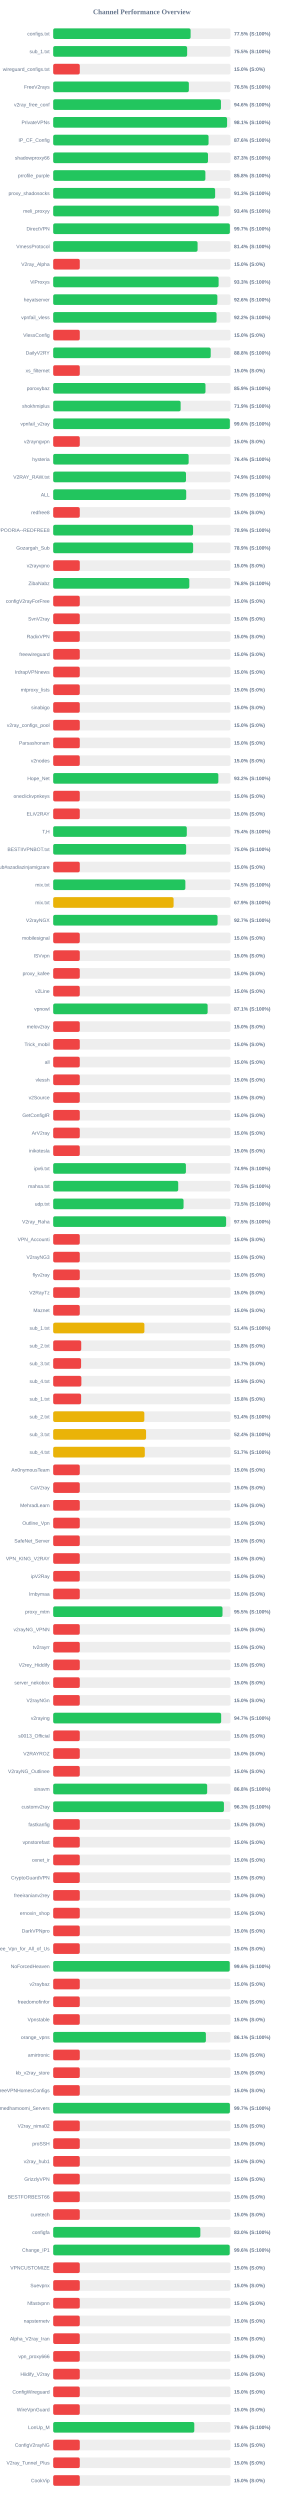
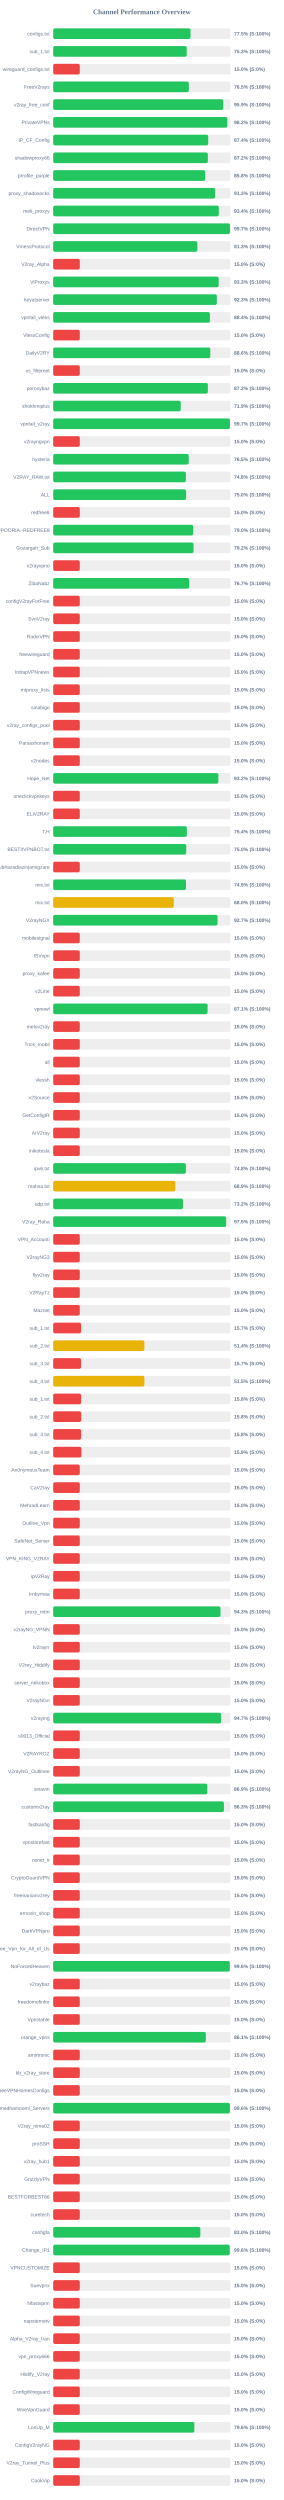
<svg xmlns="http://www.w3.org/2000/svg" width="800" height="7050" version="1.1">
  <style>
        .row { font: 14px Arial; fill: #64748b; }
        .score { font: bold 14px Arial; fill: #64748b; }
    </style>
  <text x="400" y="40" text-anchor="middle" font-size="20px" font-weight="bold" fill="#64748b">Channel Performance Overview</text>
  <rect x="150" y="80" width="500" height="30" fill="#eee" rx="5" />
-   <rect x="150" y="80" width="387.5" height="30" fill="#22c55e" rx="5" />
+   <rect x="150" y="80" width="387.25" height="30" fill="#22c55e" rx="5" />
  <text x="140" y="100" text-anchor="end" class="row">configs.txt</text>
  <text x="660" y="100" text-anchor="start" class="score">77.5% (S:100%)</text>
  <rect x="150" y="130" width="500" height="30" fill="#eee" rx="5" />
-   <rect x="150" y="130" width="377.75" height="30" fill="#22c55e" rx="5" />
+   <rect x="150" y="130" width="376.55" height="30" fill="#22c55e" rx="5" />
  <text x="140" y="150" text-anchor="end" class="row">sub_1.txt</text>
-   <text x="660" y="150" text-anchor="start" class="score">75.5% (S:100%)</text>
+   <text x="660" y="150" text-anchor="start" class="score">75.3% (S:100%)</text>
  <rect x="150" y="180" width="500" height="30" fill="#eee" rx="5" />
  <rect x="150" y="180" width="75.0" height="30" fill="#ef4444" rx="5" />
  <text x="140" y="200" text-anchor="end" class="row">wireguard_configs.txt</text>
  <text x="660" y="200" text-anchor="start" class="score">15.0% (S:0%)</text>
  <rect x="150" y="230" width="500" height="30" fill="#eee" rx="5" />
-   <rect x="150" y="230" width="382.6" height="30" fill="#22c55e" rx="5" />
+   <rect x="150" y="230" width="382.4" height="30" fill="#22c55e" rx="5" />
  <text x="140" y="250" text-anchor="end" class="row">FreeV2rays</text>
  <text x="660" y="250" text-anchor="start" class="score">76.5% (S:100%)</text>
  <rect x="150" y="280" width="500" height="30" fill="#eee" rx="5" />
-   <rect x="150" y="280" width="473.1" height="30" fill="#22c55e" rx="5" />
+   <rect x="150" y="280" width="479.55" height="30" fill="#22c55e" rx="5" />
  <text x="140" y="300" text-anchor="end" class="row">v2ray_free_conf</text>
-   <text x="660" y="300" text-anchor="start" class="score">94.6% (S:100%)</text>
+   <text x="660" y="300" text-anchor="start" class="score">95.9% (S:100%)</text>
  <rect x="150" y="330" width="500" height="30" fill="#eee" rx="5" />
-   <rect x="150" y="330" width="490.4" height="30" fill="#22c55e" rx="5" />
+   <rect x="150" y="330" width="491.15" height="30" fill="#22c55e" rx="5" />
  <text x="140" y="350" text-anchor="end" class="row">PrivateVPNs</text>
-   <text x="660" y="350" text-anchor="start" class="score">98.1% (S:100%)</text>
+   <text x="660" y="350" text-anchor="start" class="score">98.2% (S:100%)</text>
  <rect x="150" y="380" width="500" height="30" fill="#eee" rx="5" />
-   <rect x="150" y="380" width="438.15" height="30" fill="#22c55e" rx="5" />
+   <rect x="150" y="380" width="437.15" height="30" fill="#22c55e" rx="5" />
  <text x="140" y="400" text-anchor="end" class="row">IP_CF_Config</text>
-   <text x="660" y="400" text-anchor="start" class="score">87.6% (S:100%)</text>
+   <text x="660" y="400" text-anchor="start" class="score">87.4% (S:100%)</text>
  <rect x="150" y="430" width="500" height="30" fill="#eee" rx="5" />
-   <rect x="150" y="430" width="436.55" height="30" fill="#22c55e" rx="5" />
+   <rect x="150" y="430" width="436.2" height="30" fill="#22c55e" rx="5" />
  <text x="140" y="450" text-anchor="end" class="row">shadowproxy66</text>
-   <text x="660" y="450" text-anchor="start" class="score">87.3% (S:100%)</text>
+   <text x="660" y="450" text-anchor="start" class="score">87.2% (S:100%)</text>
  <rect x="150" y="480" width="500" height="30" fill="#eee" rx="5" />
-   <rect x="150" y="480" width="429.15" height="30" fill="#22c55e" rx="5" />
+   <rect x="150" y="480" width="428.85" height="30" fill="#22c55e" rx="5" />
  <text x="140" y="500" text-anchor="end" class="row">prrofile_purple</text>
  <text x="660" y="500" text-anchor="start" class="score">85.8% (S:100%)</text>
  <rect x="150" y="530" width="500" height="30" fill="#eee" rx="5" />
-   <rect x="150" y="530" width="456.65" height="30" fill="#22c55e" rx="5" />
+   <rect x="150" y="530" width="456.6" height="30" fill="#22c55e" rx="5" />
  <text x="140" y="550" text-anchor="end" class="row">proxy_shadosocks</text>
  <text x="660" y="550" text-anchor="start" class="score">91.3% (S:100%)</text>
  <rect x="150" y="580" width="500" height="30" fill="#eee" rx="5" />
-   <rect x="150" y="580" width="466.95" height="30" fill="#22c55e" rx="5" />
+   <rect x="150" y="580" width="467.1" height="30" fill="#22c55e" rx="5" />
  <text x="140" y="600" text-anchor="end" class="row">meli_proxyy</text>
  <text x="660" y="600" text-anchor="start" class="score">93.4% (S:100%)</text>
  <rect x="150" y="630" width="500" height="30" fill="#eee" rx="5" />
-   <rect x="150" y="630" width="498.25" height="30" fill="#22c55e" rx="5" />
+   <rect x="150" y="630" width="498.55" height="30" fill="#22c55e" rx="5" />
  <text x="140" y="650" text-anchor="end" class="row">DirectVPN</text>
  <text x="660" y="650" text-anchor="start" class="score">99.7% (S:100%)</text>
  <rect x="150" y="680" width="500" height="30" fill="#eee" rx="5" />
-   <rect x="150" y="680" width="407.2" height="30" fill="#22c55e" rx="5" />
+   <rect x="150" y="680" width="406.55" height="30" fill="#22c55e" rx="5" />
  <text x="140" y="700" text-anchor="end" class="row">VmessProtocol</text>
-   <text x="660" y="700" text-anchor="start" class="score">81.4% (S:100%)</text>
+   <text x="660" y="700" text-anchor="start" class="score">81.3% (S:100%)</text>
  <rect x="150" y="730" width="500" height="30" fill="#eee" rx="5" />
  <rect x="150" y="730" width="75.0" height="30" fill="#ef4444" rx="5" />
  <text x="140" y="750" text-anchor="end" class="row">V2ray_Alpha</text>
  <text x="660" y="750" text-anchor="start" class="score">15.0% (S:0%)</text>
  <rect x="150" y="780" width="500" height="30" fill="#eee" rx="5" />
-   <rect x="150" y="780" width="466.5" height="30" fill="#22c55e" rx="5" />
+   <rect x="150" y="780" width="466.6" height="30" fill="#22c55e" rx="5" />
  <text x="140" y="800" text-anchor="end" class="row">ViProxys</text>
  <text x="660" y="800" text-anchor="start" class="score">93.3% (S:100%)</text>
  <rect x="150" y="830" width="500" height="30" fill="#eee" rx="5" />
-   <rect x="150" y="830" width="462.95" height="30" fill="#22c55e" rx="5" />
+   <rect x="150" y="830" width="461.5" height="30" fill="#22c55e" rx="5" />
  <text x="140" y="850" text-anchor="end" class="row">heyatserver</text>
-   <text x="660" y="850" text-anchor="start" class="score">92.6% (S:100%)</text>
+   <text x="660" y="850" text-anchor="start" class="score">92.3% (S:100%)</text>
  <rect x="150" y="880" width="500" height="30" fill="#eee" rx="5" />
-   <rect x="150" y="880" width="460.75" height="30" fill="#22c55e" rx="5" />
+   <rect x="150" y="880" width="442.0" height="30" fill="#22c55e" rx="5" />
  <text x="140" y="900" text-anchor="end" class="row">vpnfail_vless</text>
-   <text x="660" y="900" text-anchor="start" class="score">92.2% (S:100%)</text>
+   <text x="660" y="900" text-anchor="start" class="score">88.4% (S:100%)</text>
  <rect x="150" y="930" width="500" height="30" fill="#eee" rx="5" />
  <rect x="150" y="930" width="75.0" height="30" fill="#ef4444" rx="5" />
  <text x="140" y="950" text-anchor="end" class="row">VlessConfig</text>
  <text x="660" y="950" text-anchor="start" class="score">15.0% (S:0%)</text>
  <rect x="150" y="980" width="500" height="30" fill="#eee" rx="5" />
-   <rect x="150" y="980" width="444.2" height="30" fill="#22c55e" rx="5" />
+   <rect x="150" y="980" width="443.05" height="30" fill="#22c55e" rx="5" />
  <text x="140" y="1000" text-anchor="end" class="row">DailyV2RY</text>
-   <text x="660" y="1000" text-anchor="start" class="score">88.8% (S:100%)</text>
+   <text x="660" y="1000" text-anchor="start" class="score">88.6% (S:100%)</text>
  <rect x="150" y="1030" width="500" height="30" fill="#eee" rx="5" />
  <rect x="150" y="1030" width="75.0" height="30" fill="#ef4444" rx="5" />
  <text x="140" y="1050" text-anchor="end" class="row">xs_filternet</text>
  <text x="660" y="1050" text-anchor="start" class="score">15.0% (S:0%)</text>
  <rect x="150" y="1080" width="500" height="30" fill="#eee" rx="5" />
-   <rect x="150" y="1080" width="429.45" height="30" fill="#22c55e" rx="5" />
+   <rect x="150" y="1080" width="436.15" height="30" fill="#22c55e" rx="5" />
  <text x="140" y="1100" text-anchor="end" class="row">poroxybaz</text>
-   <text x="660" y="1100" text-anchor="start" class="score">85.9% (S:100%)</text>
+   <text x="660" y="1100" text-anchor="start" class="score">87.2% (S:100%)</text>
  <rect x="150" y="1130" width="500" height="30" fill="#eee" rx="5" />
-   <rect x="150" y="1130" width="359.4" height="30" fill="#22c55e" rx="5" />
+   <rect x="150" y="1130" width="359.65" height="30" fill="#22c55e" rx="5" />
  <text x="140" y="1150" text-anchor="end" class="row">shokhmiplus</text>
  <text x="660" y="1150" text-anchor="start" class="score">71.9% (S:100%)</text>
  <rect x="150" y="1180" width="500" height="30" fill="#eee" rx="5" />
-   <rect x="150" y="1180" width="498.2" height="30" fill="#22c55e" rx="5" />
+   <rect x="150" y="1180" width="498.4" height="30" fill="#22c55e" rx="5" />
  <text x="140" y="1200" text-anchor="end" class="row">vpnfail_v2ray</text>
-   <text x="660" y="1200" text-anchor="start" class="score">99.6% (S:100%)</text>
+   <text x="660" y="1200" text-anchor="start" class="score">99.7% (S:100%)</text>
  <rect x="150" y="1230" width="500" height="30" fill="#eee" rx="5" />
  <rect x="150" y="1230" width="75.0" height="30" fill="#ef4444" rx="5" />
  <text x="140" y="1250" text-anchor="end" class="row">v2rayngvpn</text>
  <text x="660" y="1250" text-anchor="start" class="score">15.0% (S:0%)</text>
  <rect x="150" y="1280" width="500" height="30" fill="#eee" rx="5" />
-   <rect x="150" y="1280" width="382.0" height="30" fill="#22c55e" rx="5" />
+   <rect x="150" y="1280" width="382.3" height="30" fill="#22c55e" rx="5" />
  <text x="140" y="1300" text-anchor="end" class="row">hysteria</text>
-   <text x="660" y="1300" text-anchor="start" class="score">76.4% (S:100%)</text>
+   <text x="660" y="1300" text-anchor="start" class="score">76.5% (S:100%)</text>
  <rect x="150" y="1330" width="500" height="30" fill="#eee" rx="5" />
-   <rect x="150" y="1330" width="374.5" height="30" fill="#22c55e" rx="5" />
+   <rect x="150" y="1330" width="374.25" height="30" fill="#22c55e" rx="5" />
  <text x="140" y="1350" text-anchor="end" class="row">V2RAY_RAW.txt</text>
-   <text x="660" y="1350" text-anchor="start" class="score">74.9% (S:100%)</text>
+   <text x="660" y="1350" text-anchor="start" class="score">74.8% (S:100%)</text>
  <rect x="150" y="1380" width="500" height="30" fill="#eee" rx="5" />
-   <rect x="150" y="1380" width="375.1" height="30" fill="#22c55e" rx="5" />
+   <rect x="150" y="1380" width="375.0" height="30" fill="#22c55e" rx="5" />
  <text x="140" y="1400" text-anchor="end" class="row">ALL</text>
  <text x="660" y="1400" text-anchor="start" class="score">75.0% (S:100%)</text>
  <rect x="150" y="1430" width="500" height="30" fill="#eee" rx="5" />
  <rect x="150" y="1430" width="75.0" height="30" fill="#ef4444" rx="5" />
  <text x="140" y="1450" text-anchor="end" class="row">redfree8</text>
  <text x="660" y="1450" text-anchor="start" class="score">15.0% (S:0%)</text>
  <rect x="150" y="1480" width="500" height="30" fill="#eee" rx="5" />
-   <rect x="150" y="1480" width="394.45" height="30" fill="#22c55e" rx="5" />
+   <rect x="150" y="1480" width="394.75" height="30" fill="#22c55e" rx="5" />
  <text x="140" y="1500" text-anchor="end" class="row">POORIA--REDFREE8.txt#POORIA--REDFREE8</text>
-   <text x="660" y="1500" text-anchor="start" class="score">78.9% (S:100%)</text>
+   <text x="660" y="1500" text-anchor="start" class="score">79.0% (S:100%)</text>
  <rect x="150" y="1530" width="500" height="30" fill="#eee" rx="5" />
-   <rect x="150" y="1530" width="394.6" height="30" fill="#22c55e" rx="5" />
+   <rect x="150" y="1530" width="395.8" height="30" fill="#22c55e" rx="5" />
  <text x="140" y="1550" text-anchor="end" class="row">Gozargah_Sub</text>
-   <text x="660" y="1550" text-anchor="start" class="score">78.9% (S:100%)</text>
+   <text x="660" y="1550" text-anchor="start" class="score">79.2% (S:100%)</text>
  <rect x="150" y="1580" width="500" height="30" fill="#eee" rx="5" />
  <rect x="150" y="1580" width="75.0" height="30" fill="#ef4444" rx="5" />
  <text x="140" y="1600" text-anchor="end" class="row">v2rayvpno</text>
  <text x="660" y="1600" text-anchor="start" class="score">15.0% (S:0%)</text>
  <rect x="150" y="1630" width="500" height="30" fill="#eee" rx="5" />
-   <rect x="150" y="1630" width="383.85" height="30" fill="#22c55e" rx="5" />
+   <rect x="150" y="1630" width="383.6" height="30" fill="#22c55e" rx="5" />
  <text x="140" y="1650" text-anchor="end" class="row">ZibaNabz</text>
-   <text x="660" y="1650" text-anchor="start" class="score">76.8% (S:100%)</text>
+   <text x="660" y="1650" text-anchor="start" class="score">76.7% (S:100%)</text>
  <rect x="150" y="1680" width="500" height="30" fill="#eee" rx="5" />
  <rect x="150" y="1680" width="75.0" height="30" fill="#ef4444" rx="5" />
  <text x="140" y="1700" text-anchor="end" class="row">configV2rayForFree</text>
  <text x="660" y="1700" text-anchor="start" class="score">15.0% (S:0%)</text>
  <rect x="150" y="1730" width="500" height="30" fill="#eee" rx="5" />
  <rect x="150" y="1730" width="75.0" height="30" fill="#ef4444" rx="5" />
  <text x="140" y="1750" text-anchor="end" class="row">SvnV2ray</text>
  <text x="660" y="1750" text-anchor="start" class="score">15.0% (S:0%)</text>
  <rect x="150" y="1780" width="500" height="30" fill="#eee" rx="5" />
  <rect x="150" y="1780" width="75.0" height="30" fill="#ef4444" rx="5" />
  <text x="140" y="1800" text-anchor="end" class="row">RadixVPN</text>
  <text x="660" y="1800" text-anchor="start" class="score">15.0% (S:0%)</text>
  <rect x="150" y="1830" width="500" height="30" fill="#eee" rx="5" />
  <rect x="150" y="1830" width="75.0" height="30" fill="#ef4444" rx="5" />
  <text x="140" y="1850" text-anchor="end" class="row">freewireguard</text>
  <text x="660" y="1850" text-anchor="start" class="score">15.0% (S:0%)</text>
  <rect x="150" y="1880" width="500" height="30" fill="#eee" rx="5" />
  <rect x="150" y="1880" width="75.0" height="30" fill="#ef4444" rx="5" />
  <text x="140" y="1900" text-anchor="end" class="row">IrdrapVPNnews</text>
  <text x="660" y="1900" text-anchor="start" class="score">15.0% (S:0%)</text>
  <rect x="150" y="1930" width="500" height="30" fill="#eee" rx="5" />
  <rect x="150" y="1930" width="75.0" height="30" fill="#ef4444" rx="5" />
  <text x="140" y="1950" text-anchor="end" class="row">mtproxy_lists</text>
  <text x="660" y="1950" text-anchor="start" class="score">15.0% (S:0%)</text>
  <rect x="150" y="1980" width="500" height="30" fill="#eee" rx="5" />
  <rect x="150" y="1980" width="75.0" height="30" fill="#ef4444" rx="5" />
  <text x="140" y="2000" text-anchor="end" class="row">sinabigo</text>
  <text x="660" y="2000" text-anchor="start" class="score">15.0% (S:0%)</text>
  <rect x="150" y="2030" width="500" height="30" fill="#eee" rx="5" />
  <rect x="150" y="2030" width="75.0" height="30" fill="#ef4444" rx="5" />
  <text x="140" y="2050" text-anchor="end" class="row">v2ray_configs_pool</text>
  <text x="660" y="2050" text-anchor="start" class="score">15.0% (S:0%)</text>
  <rect x="150" y="2080" width="500" height="30" fill="#eee" rx="5" />
  <rect x="150" y="2080" width="75.0" height="30" fill="#ef4444" rx="5" />
  <text x="140" y="2100" text-anchor="end" class="row">Parsashonam</text>
  <text x="660" y="2100" text-anchor="start" class="score">15.0% (S:0%)</text>
  <rect x="150" y="2130" width="500" height="30" fill="#eee" rx="5" />
  <rect x="150" y="2130" width="75.0" height="30" fill="#ef4444" rx="5" />
  <text x="140" y="2150" text-anchor="end" class="row">v2nodes</text>
  <text x="660" y="2150" text-anchor="start" class="score">15.0% (S:0%)</text>
  <rect x="150" y="2180" width="500" height="30" fill="#eee" rx="5" />
-   <rect x="150" y="2180" width="465.75" height="30" fill="#22c55e" rx="5" />
+   <rect x="150" y="2180" width="465.85" height="30" fill="#22c55e" rx="5" />
  <text x="140" y="2200" text-anchor="end" class="row">Hope_Net</text>
  <text x="660" y="2200" text-anchor="start" class="score">93.2% (S:100%)</text>
  <rect x="150" y="2230" width="500" height="30" fill="#eee" rx="5" />
  <rect x="150" y="2230" width="75.0" height="30" fill="#ef4444" rx="5" />
  <text x="140" y="2250" text-anchor="end" class="row">oneclickvpnkeys</text>
  <text x="660" y="2250" text-anchor="start" class="score">15.0% (S:0%)</text>
  <rect x="150" y="2280" width="500" height="30" fill="#eee" rx="5" />
  <rect x="150" y="2280" width="75.0" height="30" fill="#ef4444" rx="5" />
  <text x="140" y="2300" text-anchor="end" class="row">ELiV2RAY</text>
  <text x="660" y="2300" text-anchor="start" class="score">15.0% (S:0%)</text>
  <rect x="150" y="2330" width="500" height="30" fill="#eee" rx="5" />
-   <rect x="150" y="2330" width="376.8" height="30" fill="#22c55e" rx="5" />
+   <rect x="150" y="2330" width="376.95" height="30" fill="#22c55e" rx="5" />
  <text x="140" y="2350" text-anchor="end" class="row">T,H</text>
  <text x="660" y="2350" text-anchor="start" class="score">75.4% (S:100%)</text>
  <rect x="150" y="2380" width="500" height="30" fill="#eee" rx="5" />
-   <rect x="150" y="2380" width="374.95" height="30" fill="#22c55e" rx="5" />
+   <rect x="150" y="2380" width="375.2" height="30" fill="#22c55e" rx="5" />
  <text x="140" y="2400" text-anchor="end" class="row">BESTIIVPNBOT.txt</text>
  <text x="660" y="2400" text-anchor="start" class="score">75.0% (S:100%)</text>
  <rect x="150" y="2430" width="500" height="30" fill="#eee" rx="5" />
  <rect x="150" y="2430" width="75.0" height="30" fill="#ef4444" rx="5" />
  <text x="140" y="2450" text-anchor="end" class="row">Sub#azadiazinjamigzare</text>
  <text x="660" y="2450" text-anchor="start" class="score">15.0% (S:0%)</text>
  <rect x="150" y="2480" width="500" height="30" fill="#eee" rx="5" />
-   <rect x="150" y="2480" width="372.7" height="30" fill="#22c55e" rx="5" />
+   <rect x="150" y="2480" width="374.45" height="30" fill="#22c55e" rx="5" />
  <text x="140" y="2500" text-anchor="end" class="row">mix.txt</text>
-   <text x="660" y="2500" text-anchor="start" class="score">74.5% (S:100%)</text>
+   <text x="660" y="2500" text-anchor="start" class="score">74.9% (S:100%)</text>
  <rect x="150" y="2530" width="500" height="30" fill="#eee" rx="5" />
-   <rect x="150" y="2530" width="339.55" height="30" fill="#eab308" rx="5" />
+   <rect x="150" y="2530" width="340.15" height="30" fill="#eab308" rx="5" />
  <text x="140" y="2550" text-anchor="end" class="row">mix.txt</text>
-   <text x="660" y="2550" text-anchor="start" class="score">67.9% (S:100%)</text>
+   <text x="660" y="2550" text-anchor="start" class="score">68.0% (S:100%)</text>
  <rect x="150" y="2580" width="500" height="30" fill="#eee" rx="5" />
-   <rect x="150" y="2580" width="463.55" height="30" fill="#22c55e" rx="5" />
+   <rect x="150" y="2580" width="463.5" height="30" fill="#22c55e" rx="5" />
  <text x="140" y="2600" text-anchor="end" class="row">V2rayNGX</text>
  <text x="660" y="2600" text-anchor="start" class="score">92.7% (S:100%)</text>
  <rect x="150" y="2630" width="500" height="30" fill="#eee" rx="5" />
  <rect x="150" y="2630" width="75.0" height="30" fill="#ef4444" rx="5" />
  <text x="140" y="2650" text-anchor="end" class="row">mobilesignal</text>
  <text x="660" y="2650" text-anchor="start" class="score">15.0% (S:0%)</text>
  <rect x="150" y="2680" width="500" height="30" fill="#eee" rx="5" />
  <rect x="150" y="2680" width="75.0" height="30" fill="#ef4444" rx="5" />
  <text x="140" y="2700" text-anchor="end" class="row">ISVvpn</text>
  <text x="660" y="2700" text-anchor="start" class="score">15.0% (S:0%)</text>
  <rect x="150" y="2730" width="500" height="30" fill="#eee" rx="5" />
  <rect x="150" y="2730" width="75.0" height="30" fill="#ef4444" rx="5" />
  <text x="140" y="2750" text-anchor="end" class="row">proxy_kafee</text>
  <text x="660" y="2750" text-anchor="start" class="score">15.0% (S:0%)</text>
  <rect x="150" y="2780" width="500" height="30" fill="#eee" rx="5" />
  <rect x="150" y="2780" width="75.0" height="30" fill="#ef4444" rx="5" />
  <text x="140" y="2800" text-anchor="end" class="row">v2Line</text>
  <text x="660" y="2800" text-anchor="start" class="score">15.0% (S:0%)</text>
  <rect x="150" y="2830" width="500" height="30" fill="#eee" rx="5" />
-   <rect x="150" y="2830" width="435.55" height="30" fill="#22c55e" rx="5" />
+   <rect x="150" y="2830" width="435.35" height="30" fill="#22c55e" rx="5" />
  <text x="140" y="2850" text-anchor="end" class="row">vpnowl</text>
  <text x="660" y="2850" text-anchor="start" class="score">87.1% (S:100%)</text>
  <rect x="150" y="2880" width="500" height="30" fill="#eee" rx="5" />
  <rect x="150" y="2880" width="75.0" height="30" fill="#ef4444" rx="5" />
  <text x="140" y="2900" text-anchor="end" class="row">melov2ray</text>
  <text x="660" y="2900" text-anchor="start" class="score">15.0% (S:0%)</text>
  <rect x="150" y="2930" width="500" height="30" fill="#eee" rx="5" />
  <rect x="150" y="2930" width="75.0" height="30" fill="#ef4444" rx="5" />
  <text x="140" y="2950" text-anchor="end" class="row">Trick_mobil</text>
  <text x="660" y="2950" text-anchor="start" class="score">15.0% (S:0%)</text>
  <rect x="150" y="2980" width="500" height="30" fill="#eee" rx="5" />
  <rect x="150" y="2980" width="75.0" height="30" fill="#ef4444" rx="5" />
  <text x="140" y="3000" text-anchor="end" class="row">all</text>
  <text x="660" y="3000" text-anchor="start" class="score">15.0% (S:0%)</text>
  <rect x="150" y="3030" width="500" height="30" fill="#eee" rx="5" />
  <rect x="150" y="3030" width="75.0" height="30" fill="#ef4444" rx="5" />
  <text x="140" y="3050" text-anchor="end" class="row">vlessh</text>
  <text x="660" y="3050" text-anchor="start" class="score">15.0% (S:0%)</text>
  <rect x="150" y="3080" width="500" height="30" fill="#eee" rx="5" />
  <rect x="150" y="3080" width="75.0" height="30" fill="#ef4444" rx="5" />
  <text x="140" y="3100" text-anchor="end" class="row">v2Source</text>
  <text x="660" y="3100" text-anchor="start" class="score">15.0% (S:0%)</text>
  <rect x="150" y="3130" width="500" height="30" fill="#eee" rx="5" />
  <rect x="150" y="3130" width="75.0" height="30" fill="#ef4444" rx="5" />
  <text x="140" y="3150" text-anchor="end" class="row">GetConfigIR</text>
  <text x="660" y="3150" text-anchor="start" class="score">15.0% (S:0%)</text>
  <rect x="150" y="3180" width="500" height="30" fill="#eee" rx="5" />
  <rect x="150" y="3180" width="75.0" height="30" fill="#ef4444" rx="5" />
  <text x="140" y="3200" text-anchor="end" class="row">ArV2ray</text>
  <text x="660" y="3200" text-anchor="start" class="score">15.0% (S:0%)</text>
  <rect x="150" y="3230" width="500" height="30" fill="#eee" rx="5" />
  <rect x="150" y="3230" width="75.0" height="30" fill="#ef4444" rx="5" />
  <text x="140" y="3250" text-anchor="end" class="row">inikotesla</text>
  <text x="660" y="3250" text-anchor="start" class="score">15.0% (S:0%)</text>
  <rect x="150" y="3280" width="500" height="30" fill="#eee" rx="5" />
-   <rect x="150" y="3280" width="374.3" height="30" fill="#22c55e" rx="5" />
+   <rect x="150" y="3280" width="374.15" height="30" fill="#22c55e" rx="5" />
  <text x="140" y="3300" text-anchor="end" class="row">ipv6.txt</text>
-   <text x="660" y="3300" text-anchor="start" class="score">74.9% (S:100%)</text>
+   <text x="660" y="3300" text-anchor="start" class="score">74.8% (S:100%)</text>
  <rect x="150" y="3330" width="500" height="30" fill="#eee" rx="5" />
-   <rect x="150" y="3330" width="352.55" height="30" fill="#22c55e" rx="5" />
+   <rect x="150" y="3330" width="344.35" height="30" fill="#eab308" rx="5" />
  <text x="140" y="3350" text-anchor="end" class="row">mahsa.txt</text>
-   <text x="660" y="3350" text-anchor="start" class="score">70.5% (S:100%)</text>
+   <text x="660" y="3350" text-anchor="start" class="score">68.9% (S:100%)</text>
  <rect x="150" y="3380" width="500" height="30" fill="#eee" rx="5" />
-   <rect x="150" y="3380" width="367.65" height="30" fill="#22c55e" rx="5" />
+   <rect x="150" y="3380" width="366.05" height="30" fill="#22c55e" rx="5" />
  <text x="140" y="3400" text-anchor="end" class="row">udp.txt</text>
-   <text x="660" y="3400" text-anchor="start" class="score">73.5% (S:100%)</text>
+   <text x="660" y="3400" text-anchor="start" class="score">73.2% (S:100%)</text>
  <rect x="150" y="3430" width="500" height="30" fill="#eee" rx="5" />
-   <rect x="150" y="3430" width="487.65" height="30" fill="#22c55e" rx="5" />
+   <rect x="150" y="3430" width="487.75" height="30" fill="#22c55e" rx="5" />
  <text x="140" y="3450" text-anchor="end" class="row">V2ray_Raha</text>
  <text x="660" y="3450" text-anchor="start" class="score">97.5% (S:100%)</text>
  <rect x="150" y="3480" width="500" height="30" fill="#eee" rx="5" />
  <rect x="150" y="3480" width="75.0" height="30" fill="#ef4444" rx="5" />
  <text x="140" y="3500" text-anchor="end" class="row">VPN_Accounti</text>
  <text x="660" y="3500" text-anchor="start" class="score">15.0% (S:0%)</text>
  <rect x="150" y="3530" width="500" height="30" fill="#eee" rx="5" />
  <rect x="150" y="3530" width="75.0" height="30" fill="#ef4444" rx="5" />
  <text x="140" y="3550" text-anchor="end" class="row">V2rayNG3</text>
  <text x="660" y="3550" text-anchor="start" class="score">15.0% (S:0%)</text>
  <rect x="150" y="3580" width="500" height="30" fill="#eee" rx="5" />
  <rect x="150" y="3580" width="75.0" height="30" fill="#ef4444" rx="5" />
  <text x="140" y="3600" text-anchor="end" class="row">flyv2ray</text>
  <text x="660" y="3600" text-anchor="start" class="score">15.0% (S:0%)</text>
  <rect x="150" y="3630" width="500" height="30" fill="#eee" rx="5" />
  <rect x="150" y="3630" width="75.0" height="30" fill="#ef4444" rx="5" />
  <text x="140" y="3650" text-anchor="end" class="row">V2RayTz</text>
  <text x="660" y="3650" text-anchor="start" class="score">15.0% (S:0%)</text>
  <rect x="150" y="3680" width="500" height="30" fill="#eee" rx="5" />
  <rect x="150" y="3680" width="75.0" height="30" fill="#ef4444" rx="5" />
  <text x="140" y="3700" text-anchor="end" class="row">Maznet</text>
  <text x="660" y="3700" text-anchor="start" class="score">15.0% (S:0%)</text>
  <rect x="150" y="3730" width="500" height="30" fill="#eee" rx="5" />
-   <rect x="150" y="3730" width="257.2" height="30" fill="#eab308" rx="5" />
+   <rect x="150" y="3730" width="78.65" height="30" fill="#ef4444" rx="5" />
  <text x="140" y="3750" text-anchor="end" class="row">sub_1.txt</text>
-   <text x="660" y="3750" text-anchor="start" class="score">51.4% (S:100%)</text>
+   <text x="660" y="3750" text-anchor="start" class="score">15.7% (S:0%)</text>
  <rect x="150" y="3780" width="500" height="30" fill="#eee" rx="5" />
-   <rect x="150" y="3780" width="79.05" height="30" fill="#ef4444" rx="5" />
+   <rect x="150" y="3780" width="257.15" height="30" fill="#eab308" rx="5" />
  <text x="140" y="3800" text-anchor="end" class="row">sub_2.txt</text>
-   <text x="660" y="3800" text-anchor="start" class="score">15.8% (S:0%)</text>
+   <text x="660" y="3800" text-anchor="start" class="score">51.4% (S:100%)</text>
  <rect x="150" y="3830" width="500" height="30" fill="#eee" rx="5" />
  <rect x="150" y="3830" width="78.65" height="30" fill="#ef4444" rx="5" />
  <text x="140" y="3850" text-anchor="end" class="row">sub_3.txt</text>
  <text x="660" y="3850" text-anchor="start" class="score">15.7% (S:0%)</text>
  <rect x="150" y="3880" width="500" height="30" fill="#eee" rx="5" />
-   <rect x="150" y="3880" width="79.45" height="30" fill="#ef4444" rx="5" />
+   <rect x="150" y="3880" width="257.25" height="30" fill="#eab308" rx="5" />
  <text x="140" y="3900" text-anchor="end" class="row">sub_4.txt</text>
-   <text x="660" y="3900" text-anchor="start" class="score">15.9% (S:0%)</text>
+   <text x="660" y="3900" text-anchor="start" class="score">51.5% (S:100%)</text>
  <rect x="150" y="3930" width="500" height="30" fill="#eee" rx="5" />
  <rect x="150" y="3930" width="78.75" height="30" fill="#ef4444" rx="5" />
  <text x="140" y="3950" text-anchor="end" class="row">sub_1.txt</text>
  <text x="660" y="3950" text-anchor="start" class="score">15.8% (S:0%)</text>
  <rect x="150" y="3980" width="500" height="30" fill="#eee" rx="5" />
-   <rect x="150" y="3980" width="257.05" height="30" fill="#eab308" rx="5" />
+   <rect x="150" y="3980" width="79.05" height="30" fill="#ef4444" rx="5" />
  <text x="140" y="4000" text-anchor="end" class="row">sub_2.txt</text>
-   <text x="660" y="4000" text-anchor="start" class="score">51.4% (S:100%)</text>
+   <text x="660" y="4000" text-anchor="start" class="score">15.8% (S:0%)</text>
  <rect x="150" y="4030" width="500" height="30" fill="#eee" rx="5" />
-   <rect x="150" y="4030" width="261.9" height="30" fill="#eab308" rx="5" />
+   <rect x="150" y="4030" width="78.75" height="30" fill="#ef4444" rx="5" />
  <text x="140" y="4050" text-anchor="end" class="row">sub_3.txt</text>
-   <text x="660" y="4050" text-anchor="start" class="score">52.4% (S:100%)</text>
+   <text x="660" y="4050" text-anchor="start" class="score">15.8% (S:0%)</text>
  <rect x="150" y="4080" width="500" height="30" fill="#eee" rx="5" />
-   <rect x="150" y="4080" width="258.35" height="30" fill="#eab308" rx="5" />
+   <rect x="150" y="4080" width="79.65" height="30" fill="#ef4444" rx="5" />
  <text x="140" y="4100" text-anchor="end" class="row">sub_4.txt</text>
-   <text x="660" y="4100" text-anchor="start" class="score">51.7% (S:100%)</text>
+   <text x="660" y="4100" text-anchor="start" class="score">15.9% (S:0%)</text>
  <rect x="150" y="4130" width="500" height="30" fill="#eee" rx="5" />
  <rect x="150" y="4130" width="75.0" height="30" fill="#ef4444" rx="5" />
  <text x="140" y="4150" text-anchor="end" class="row">An0nymousTeam</text>
  <text x="660" y="4150" text-anchor="start" class="score">15.0% (S:0%)</text>
  <rect x="150" y="4180" width="500" height="30" fill="#eee" rx="5" />
  <rect x="150" y="4180" width="75.0" height="30" fill="#ef4444" rx="5" />
  <text x="140" y="4200" text-anchor="end" class="row">CaV2ray</text>
  <text x="660" y="4200" text-anchor="start" class="score">15.0% (S:0%)</text>
  <rect x="150" y="4230" width="500" height="30" fill="#eee" rx="5" />
  <rect x="150" y="4230" width="75.0" height="30" fill="#ef4444" rx="5" />
  <text x="140" y="4250" text-anchor="end" class="row">MehradLearn</text>
  <text x="660" y="4250" text-anchor="start" class="score">15.0% (S:0%)</text>
  <rect x="150" y="4280" width="500" height="30" fill="#eee" rx="5" />
  <rect x="150" y="4280" width="75.0" height="30" fill="#ef4444" rx="5" />
  <text x="140" y="4300" text-anchor="end" class="row">Outline_Vpn</text>
  <text x="660" y="4300" text-anchor="start" class="score">15.0% (S:0%)</text>
  <rect x="150" y="4330" width="500" height="30" fill="#eee" rx="5" />
  <rect x="150" y="4330" width="75.0" height="30" fill="#ef4444" rx="5" />
  <text x="140" y="4350" text-anchor="end" class="row">SafeNet_Server</text>
  <text x="660" y="4350" text-anchor="start" class="score">15.0% (S:0%)</text>
  <rect x="150" y="4380" width="500" height="30" fill="#eee" rx="5" />
  <rect x="150" y="4380" width="75.0" height="30" fill="#ef4444" rx="5" />
  <text x="140" y="4400" text-anchor="end" class="row">VPN_KING_V2RAY</text>
  <text x="660" y="4400" text-anchor="start" class="score">15.0% (S:0%)</text>
  <rect x="150" y="4430" width="500" height="30" fill="#eee" rx="5" />
  <rect x="150" y="4430" width="75.0" height="30" fill="#ef4444" rx="5" />
  <text x="140" y="4450" text-anchor="end" class="row">ipV2Ray</text>
  <text x="660" y="4450" text-anchor="start" class="score">15.0% (S:0%)</text>
  <rect x="150" y="4480" width="500" height="30" fill="#eee" rx="5" />
  <rect x="150" y="4480" width="75.0" height="30" fill="#ef4444" rx="5" />
  <text x="140" y="4500" text-anchor="end" class="row">lrnbymaa</text>
  <text x="660" y="4500" text-anchor="start" class="score">15.0% (S:0%)</text>
  <rect x="150" y="4530" width="500" height="30" fill="#eee" rx="5" />
-   <rect x="150" y="4530" width="477.5" height="30" fill="#22c55e" rx="5" />
+   <rect x="150" y="4530" width="471.75" height="30" fill="#22c55e" rx="5" />
  <text x="140" y="4550" text-anchor="end" class="row">proxy_mtm</text>
-   <text x="660" y="4550" text-anchor="start" class="score">95.5% (S:100%)</text>
+   <text x="660" y="4550" text-anchor="start" class="score">94.3% (S:100%)</text>
  <rect x="150" y="4580" width="500" height="30" fill="#eee" rx="5" />
  <rect x="150" y="4580" width="75.0" height="30" fill="#ef4444" rx="5" />
  <text x="140" y="4600" text-anchor="end" class="row">v2rayNG_VPNN</text>
  <text x="660" y="4600" text-anchor="start" class="score">15.0% (S:0%)</text>
  <rect x="150" y="4630" width="500" height="30" fill="#eee" rx="5" />
  <rect x="150" y="4630" width="75.0" height="30" fill="#ef4444" rx="5" />
  <text x="140" y="4650" text-anchor="end" class="row">tv2rayrr</text>
  <text x="660" y="4650" text-anchor="start" class="score">15.0% (S:0%)</text>
  <rect x="150" y="4680" width="500" height="30" fill="#eee" rx="5" />
  <rect x="150" y="4680" width="75.0" height="30" fill="#ef4444" rx="5" />
  <text x="140" y="4700" text-anchor="end" class="row">V2rey_Hiddify</text>
  <text x="660" y="4700" text-anchor="start" class="score">15.0% (S:0%)</text>
  <rect x="150" y="4730" width="500" height="30" fill="#eee" rx="5" />
  <rect x="150" y="4730" width="75.0" height="30" fill="#ef4444" rx="5" />
  <text x="140" y="4750" text-anchor="end" class="row">server_nekobox</text>
  <text x="660" y="4750" text-anchor="start" class="score">15.0% (S:0%)</text>
  <rect x="150" y="4780" width="500" height="30" fill="#eee" rx="5" />
  <rect x="150" y="4780" width="75.0" height="30" fill="#ef4444" rx="5" />
  <text x="140" y="4800" text-anchor="end" class="row">V2rayNGn</text>
  <text x="660" y="4800" text-anchor="start" class="score">15.0% (S:0%)</text>
  <rect x="150" y="4830" width="500" height="30" fill="#eee" rx="5" />
  <rect x="150" y="4830" width="473.65" height="30" fill="#22c55e" rx="5" />
  <text x="140" y="4850" text-anchor="end" class="row">v2raying</text>
  <text x="660" y="4850" text-anchor="start" class="score">94.7% (S:100%)</text>
  <rect x="150" y="4880" width="500" height="30" fill="#eee" rx="5" />
  <rect x="150" y="4880" width="75.0" height="30" fill="#ef4444" rx="5" />
  <text x="140" y="4900" text-anchor="end" class="row">s0013_Official</text>
  <text x="660" y="4900" text-anchor="start" class="score">15.0% (S:0%)</text>
  <rect x="150" y="4930" width="500" height="30" fill="#eee" rx="5" />
  <rect x="150" y="4930" width="75.0" height="30" fill="#ef4444" rx="5" />
  <text x="140" y="4950" text-anchor="end" class="row">V2RAYROZ</text>
  <text x="660" y="4950" text-anchor="start" class="score">15.0% (S:0%)</text>
  <rect x="150" y="4980" width="500" height="30" fill="#eee" rx="5" />
  <rect x="150" y="4980" width="75.0" height="30" fill="#ef4444" rx="5" />
  <text x="140" y="5000" text-anchor="end" class="row">V2rayNG_Outlinee</text>
  <text x="660" y="5000" text-anchor="start" class="score">15.0% (S:0%)</text>
  <rect x="150" y="5030" width="500" height="30" fill="#eee" rx="5" />
-   <rect x="150" y="5030" width="434.2" height="30" fill="#22c55e" rx="5" />
+   <rect x="150" y="5030" width="434.55" height="30" fill="#22c55e" rx="5" />
  <text x="140" y="5050" text-anchor="end" class="row">sinavm</text>
-   <text x="660" y="5050" text-anchor="start" class="score">86.8% (S:100%)</text>
+   <text x="660" y="5050" text-anchor="start" class="score">86.9% (S:100%)</text>
  <rect x="150" y="5080" width="500" height="30" fill="#eee" rx="5" />
-   <rect x="150" y="5080" width="481.5" height="30" fill="#22c55e" rx="5" />
+   <rect x="150" y="5080" width="481.45" height="30" fill="#22c55e" rx="5" />
  <text x="140" y="5100" text-anchor="end" class="row">customv2ray</text>
  <text x="660" y="5100" text-anchor="start" class="score">96.3% (S:100%)</text>
  <rect x="150" y="5130" width="500" height="30" fill="#eee" rx="5" />
  <rect x="150" y="5130" width="75.0" height="30" fill="#ef4444" rx="5" />
  <text x="140" y="5150" text-anchor="end" class="row">fastkanfig</text>
  <text x="660" y="5150" text-anchor="start" class="score">15.0% (S:0%)</text>
  <rect x="150" y="5180" width="500" height="30" fill="#eee" rx="5" />
  <rect x="150" y="5180" width="75.0" height="30" fill="#ef4444" rx="5" />
  <text x="140" y="5200" text-anchor="end" class="row">vpnstorefast</text>
  <text x="660" y="5200" text-anchor="start" class="score">15.0% (S:0%)</text>
  <rect x="150" y="5230" width="500" height="30" fill="#eee" rx="5" />
  <rect x="150" y="5230" width="75.0" height="30" fill="#ef4444" rx="5" />
  <text x="140" y="5250" text-anchor="end" class="row">oxnet_ir</text>
  <text x="660" y="5250" text-anchor="start" class="score">15.0% (S:0%)</text>
  <rect x="150" y="5280" width="500" height="30" fill="#eee" rx="5" />
  <rect x="150" y="5280" width="75.0" height="30" fill="#ef4444" rx="5" />
  <text x="140" y="5300" text-anchor="end" class="row">CryptoGuardVPN</text>
  <text x="660" y="5300" text-anchor="start" class="score">15.0% (S:0%)</text>
  <rect x="150" y="5330" width="500" height="30" fill="#eee" rx="5" />
  <rect x="150" y="5330" width="75.0" height="30" fill="#ef4444" rx="5" />
  <text x="140" y="5350" text-anchor="end" class="row">freeiranianv2rey</text>
  <text x="660" y="5350" text-anchor="start" class="score">15.0% (S:0%)</text>
  <rect x="150" y="5380" width="500" height="30" fill="#eee" rx="5" />
  <rect x="150" y="5380" width="75.0" height="30" fill="#ef4444" rx="5" />
  <text x="140" y="5400" text-anchor="end" class="row">ernoxin_shop</text>
  <text x="660" y="5400" text-anchor="start" class="score">15.0% (S:0%)</text>
  <rect x="150" y="5430" width="500" height="30" fill="#eee" rx="5" />
  <rect x="150" y="5430" width="75.0" height="30" fill="#ef4444" rx="5" />
  <text x="140" y="5450" text-anchor="end" class="row">DarkVPNpro</text>
  <text x="660" y="5450" text-anchor="start" class="score">15.0% (S:0%)</text>
  <rect x="150" y="5480" width="500" height="30" fill="#eee" rx="5" />
  <rect x="150" y="5480" width="75.0" height="30" fill="#ef4444" rx="5" />
  <text x="140" y="5500" text-anchor="end" class="row">Free_Vpn_for_All_of_Us</text>
  <text x="660" y="5500" text-anchor="start" class="score">15.0% (S:0%)</text>
  <rect x="150" y="5530" width="500" height="30" fill="#eee" rx="5" />
-   <rect x="150" y="5530" width="497.9" height="30" fill="#22c55e" rx="5" />
+   <rect x="150" y="5530" width="498.0" height="30" fill="#22c55e" rx="5" />
  <text x="140" y="5550" text-anchor="end" class="row">NoForcedHeaven</text>
  <text x="660" y="5550" text-anchor="start" class="score">99.6% (S:100%)</text>
  <rect x="150" y="5580" width="500" height="30" fill="#eee" rx="5" />
  <rect x="150" y="5580" width="75.0" height="30" fill="#ef4444" rx="5" />
  <text x="140" y="5600" text-anchor="end" class="row">v2raybaz</text>
  <text x="660" y="5600" text-anchor="start" class="score">15.0% (S:0%)</text>
  <rect x="150" y="5630" width="500" height="30" fill="#eee" rx="5" />
  <rect x="150" y="5630" width="75.0" height="30" fill="#ef4444" rx="5" />
  <text x="140" y="5650" text-anchor="end" class="row">freedomofinfor</text>
  <text x="660" y="5650" text-anchor="start" class="score">15.0% (S:0%)</text>
  <rect x="150" y="5680" width="500" height="30" fill="#eee" rx="5" />
  <rect x="150" y="5680" width="75.0" height="30" fill="#ef4444" rx="5" />
  <text x="140" y="5700" text-anchor="end" class="row">Vpnstable</text>
  <text x="660" y="5700" text-anchor="start" class="score">15.0% (S:0%)</text>
  <rect x="150" y="5730" width="500" height="30" fill="#eee" rx="5" />
-   <rect x="150" y="5730" width="430.6" height="30" fill="#22c55e" rx="5" />
+   <rect x="150" y="5730" width="430.5" height="30" fill="#22c55e" rx="5" />
  <text x="140" y="5750" text-anchor="end" class="row">orange_vpns</text>
  <text x="660" y="5750" text-anchor="start" class="score">86.1% (S:100%)</text>
  <rect x="150" y="5780" width="500" height="30" fill="#eee" rx="5" />
  <rect x="150" y="5780" width="75.0" height="30" fill="#ef4444" rx="5" />
  <text x="140" y="5800" text-anchor="end" class="row">amirtronic</text>
  <text x="660" y="5800" text-anchor="start" class="score">15.0% (S:0%)</text>
  <rect x="150" y="5830" width="500" height="30" fill="#eee" rx="5" />
  <rect x="150" y="5830" width="75.0" height="30" fill="#ef4444" rx="5" />
  <text x="140" y="5850" text-anchor="end" class="row">kb_v2ray_store</text>
  <text x="660" y="5850" text-anchor="start" class="score">15.0% (S:0%)</text>
  <rect x="150" y="5880" width="500" height="30" fill="#eee" rx="5" />
  <rect x="150" y="5880" width="75.0" height="30" fill="#ef4444" rx="5" />
  <text x="140" y="5900" text-anchor="end" class="row">FreeVPNHomesConfigs</text>
  <text x="660" y="5900" text-anchor="start" class="score">15.0% (S:0%)</text>
  <rect x="150" y="5930" width="500" height="30" fill="#eee" rx="5" />
-   <rect x="150" y="5930" width="498.35" height="30" fill="#22c55e" rx="5" />
+   <rect x="150" y="5930" width="498.2" height="30" fill="#22c55e" rx="5" />
  <text x="140" y="5950" text-anchor="end" class="row">Ahmedhamoomi_Servers</text>
-   <text x="660" y="5950" text-anchor="start" class="score">99.7% (S:100%)</text>
+   <text x="660" y="5950" text-anchor="start" class="score">99.6% (S:100%)</text>
  <rect x="150" y="5980" width="500" height="30" fill="#eee" rx="5" />
  <rect x="150" y="5980" width="75.0" height="30" fill="#ef4444" rx="5" />
  <text x="140" y="6000" text-anchor="end" class="row">V2ray_nima02</text>
  <text x="660" y="6000" text-anchor="start" class="score">15.0% (S:0%)</text>
  <rect x="150" y="6030" width="500" height="30" fill="#eee" rx="5" />
  <rect x="150" y="6030" width="75.0" height="30" fill="#ef4444" rx="5" />
  <text x="140" y="6050" text-anchor="end" class="row">proSSH</text>
  <text x="660" y="6050" text-anchor="start" class="score">15.0% (S:0%)</text>
  <rect x="150" y="6080" width="500" height="30" fill="#eee" rx="5" />
  <rect x="150" y="6080" width="75.0" height="30" fill="#ef4444" rx="5" />
  <text x="140" y="6100" text-anchor="end" class="row">v2ray_hub1</text>
  <text x="660" y="6100" text-anchor="start" class="score">15.0% (S:0%)</text>
  <rect x="150" y="6130" width="500" height="30" fill="#eee" rx="5" />
  <rect x="150" y="6130" width="75.0" height="30" fill="#ef4444" rx="5" />
  <text x="140" y="6150" text-anchor="end" class="row">GrizzlyVPN</text>
  <text x="660" y="6150" text-anchor="start" class="score">15.0% (S:0%)</text>
  <rect x="150" y="6180" width="500" height="30" fill="#eee" rx="5" />
  <rect x="150" y="6180" width="75.0" height="30" fill="#ef4444" rx="5" />
  <text x="140" y="6200" text-anchor="end" class="row">BESTFORBEST66</text>
  <text x="660" y="6200" text-anchor="start" class="score">15.0% (S:0%)</text>
  <rect x="150" y="6230" width="500" height="30" fill="#eee" rx="5" />
  <rect x="150" y="6230" width="75.0" height="30" fill="#ef4444" rx="5" />
  <text x="140" y="6250" text-anchor="end" class="row">curetech</text>
  <text x="660" y="6250" text-anchor="start" class="score">15.0% (S:0%)</text>
  <rect x="150" y="6280" width="500" height="30" fill="#eee" rx="5" />
-   <rect x="150" y="6280" width="414.95" height="30" fill="#22c55e" rx="5" />
+   <rect x="150" y="6280" width="415.0" height="30" fill="#22c55e" rx="5" />
  <text x="140" y="6300" text-anchor="end" class="row">configfa</text>
  <text x="660" y="6300" text-anchor="start" class="score">83.0% (S:100%)</text>
  <rect x="150" y="6330" width="500" height="30" fill="#eee" rx="5" />
-   <rect x="150" y="6330" width="497.8" height="30" fill="#22c55e" rx="5" />
+   <rect x="150" y="6330" width="497.85" height="30" fill="#22c55e" rx="5" />
  <text x="140" y="6350" text-anchor="end" class="row">Change_IP1</text>
  <text x="660" y="6350" text-anchor="start" class="score">99.6% (S:100%)</text>
  <rect x="150" y="6380" width="500" height="30" fill="#eee" rx="5" />
  <rect x="150" y="6380" width="75.0" height="30" fill="#ef4444" rx="5" />
  <text x="140" y="6400" text-anchor="end" class="row">VPNCUSTOMIZE</text>
  <text x="660" y="6400" text-anchor="start" class="score">15.0% (S:0%)</text>
  <rect x="150" y="6430" width="500" height="30" fill="#eee" rx="5" />
  <rect x="150" y="6430" width="75.0" height="30" fill="#ef4444" rx="5" />
  <text x="140" y="6450" text-anchor="end" class="row">Suevpnx</text>
  <text x="660" y="6450" text-anchor="start" class="score">15.0% (S:0%)</text>
  <rect x="150" y="6480" width="500" height="30" fill="#eee" rx="5" />
  <rect x="150" y="6480" width="75.0" height="30" fill="#ef4444" rx="5" />
  <text x="140" y="6500" text-anchor="end" class="row">Nfastvpnn</text>
  <text x="660" y="6500" text-anchor="start" class="score">15.0% (S:0%)</text>
  <rect x="150" y="6530" width="500" height="30" fill="#eee" rx="5" />
  <rect x="150" y="6530" width="75.0" height="30" fill="#ef4444" rx="5" />
  <text x="140" y="6550" text-anchor="end" class="row">napsternetv</text>
  <text x="660" y="6550" text-anchor="start" class="score">15.0% (S:0%)</text>
  <rect x="150" y="6580" width="500" height="30" fill="#eee" rx="5" />
  <rect x="150" y="6580" width="75.0" height="30" fill="#ef4444" rx="5" />
  <text x="140" y="6600" text-anchor="end" class="row">Alpha_V2ray_Iran</text>
  <text x="660" y="6600" text-anchor="start" class="score">15.0% (S:0%)</text>
  <rect x="150" y="6630" width="500" height="30" fill="#eee" rx="5" />
  <rect x="150" y="6630" width="75.0" height="30" fill="#ef4444" rx="5" />
  <text x="140" y="6650" text-anchor="end" class="row">vpn_proxy666</text>
  <text x="660" y="6650" text-anchor="start" class="score">15.0% (S:0%)</text>
  <rect x="150" y="6680" width="500" height="30" fill="#eee" rx="5" />
  <rect x="150" y="6680" width="75.0" height="30" fill="#ef4444" rx="5" />
  <text x="140" y="6700" text-anchor="end" class="row">Hiidify_V2ray</text>
  <text x="660" y="6700" text-anchor="start" class="score">15.0% (S:0%)</text>
  <rect x="150" y="6730" width="500" height="30" fill="#eee" rx="5" />
  <rect x="150" y="6730" width="75.0" height="30" fill="#ef4444" rx="5" />
  <text x="140" y="6750" text-anchor="end" class="row">ConfigWireguard</text>
  <text x="660" y="6750" text-anchor="start" class="score">15.0% (S:0%)</text>
  <rect x="150" y="6780" width="500" height="30" fill="#eee" rx="5" />
  <rect x="150" y="6780" width="75.0" height="30" fill="#ef4444" rx="5" />
  <text x="140" y="6800" text-anchor="end" class="row">WireVpnGuard</text>
  <text x="660" y="6800" text-anchor="start" class="score">15.0% (S:0%)</text>
  <rect x="150" y="6830" width="500" height="30" fill="#eee" rx="5" />
-   <rect x="150" y="6830" width="397.9" height="30" fill="#22c55e" rx="5" />
+   <rect x="150" y="6830" width="398.05" height="30" fill="#22c55e" rx="5" />
  <text x="140" y="6850" text-anchor="end" class="row">LonUp_M</text>
  <text x="660" y="6850" text-anchor="start" class="score">79.6% (S:100%)</text>
  <rect x="150" y="6880" width="500" height="30" fill="#eee" rx="5" />
  <rect x="150" y="6880" width="75.0" height="30" fill="#ef4444" rx="5" />
  <text x="140" y="6900" text-anchor="end" class="row">ConfigV2rayNG</text>
  <text x="660" y="6900" text-anchor="start" class="score">15.0% (S:0%)</text>
  <rect x="150" y="6930" width="500" height="30" fill="#eee" rx="5" />
  <rect x="150" y="6930" width="75.0" height="30" fill="#ef4444" rx="5" />
  <text x="140" y="6950" text-anchor="end" class="row">V2ray_Tunnel_Plus</text>
  <text x="660" y="6950" text-anchor="start" class="score">15.0% (S:0%)</text>
  <rect x="150" y="6980" width="500" height="30" fill="#eee" rx="5" />
  <rect x="150" y="6980" width="75.0" height="30" fill="#ef4444" rx="5" />
  <text x="140" y="7000" text-anchor="end" class="row">CookVip</text>
  <text x="660" y="7000" text-anchor="start" class="score">15.0% (S:0%)</text>
</svg>
